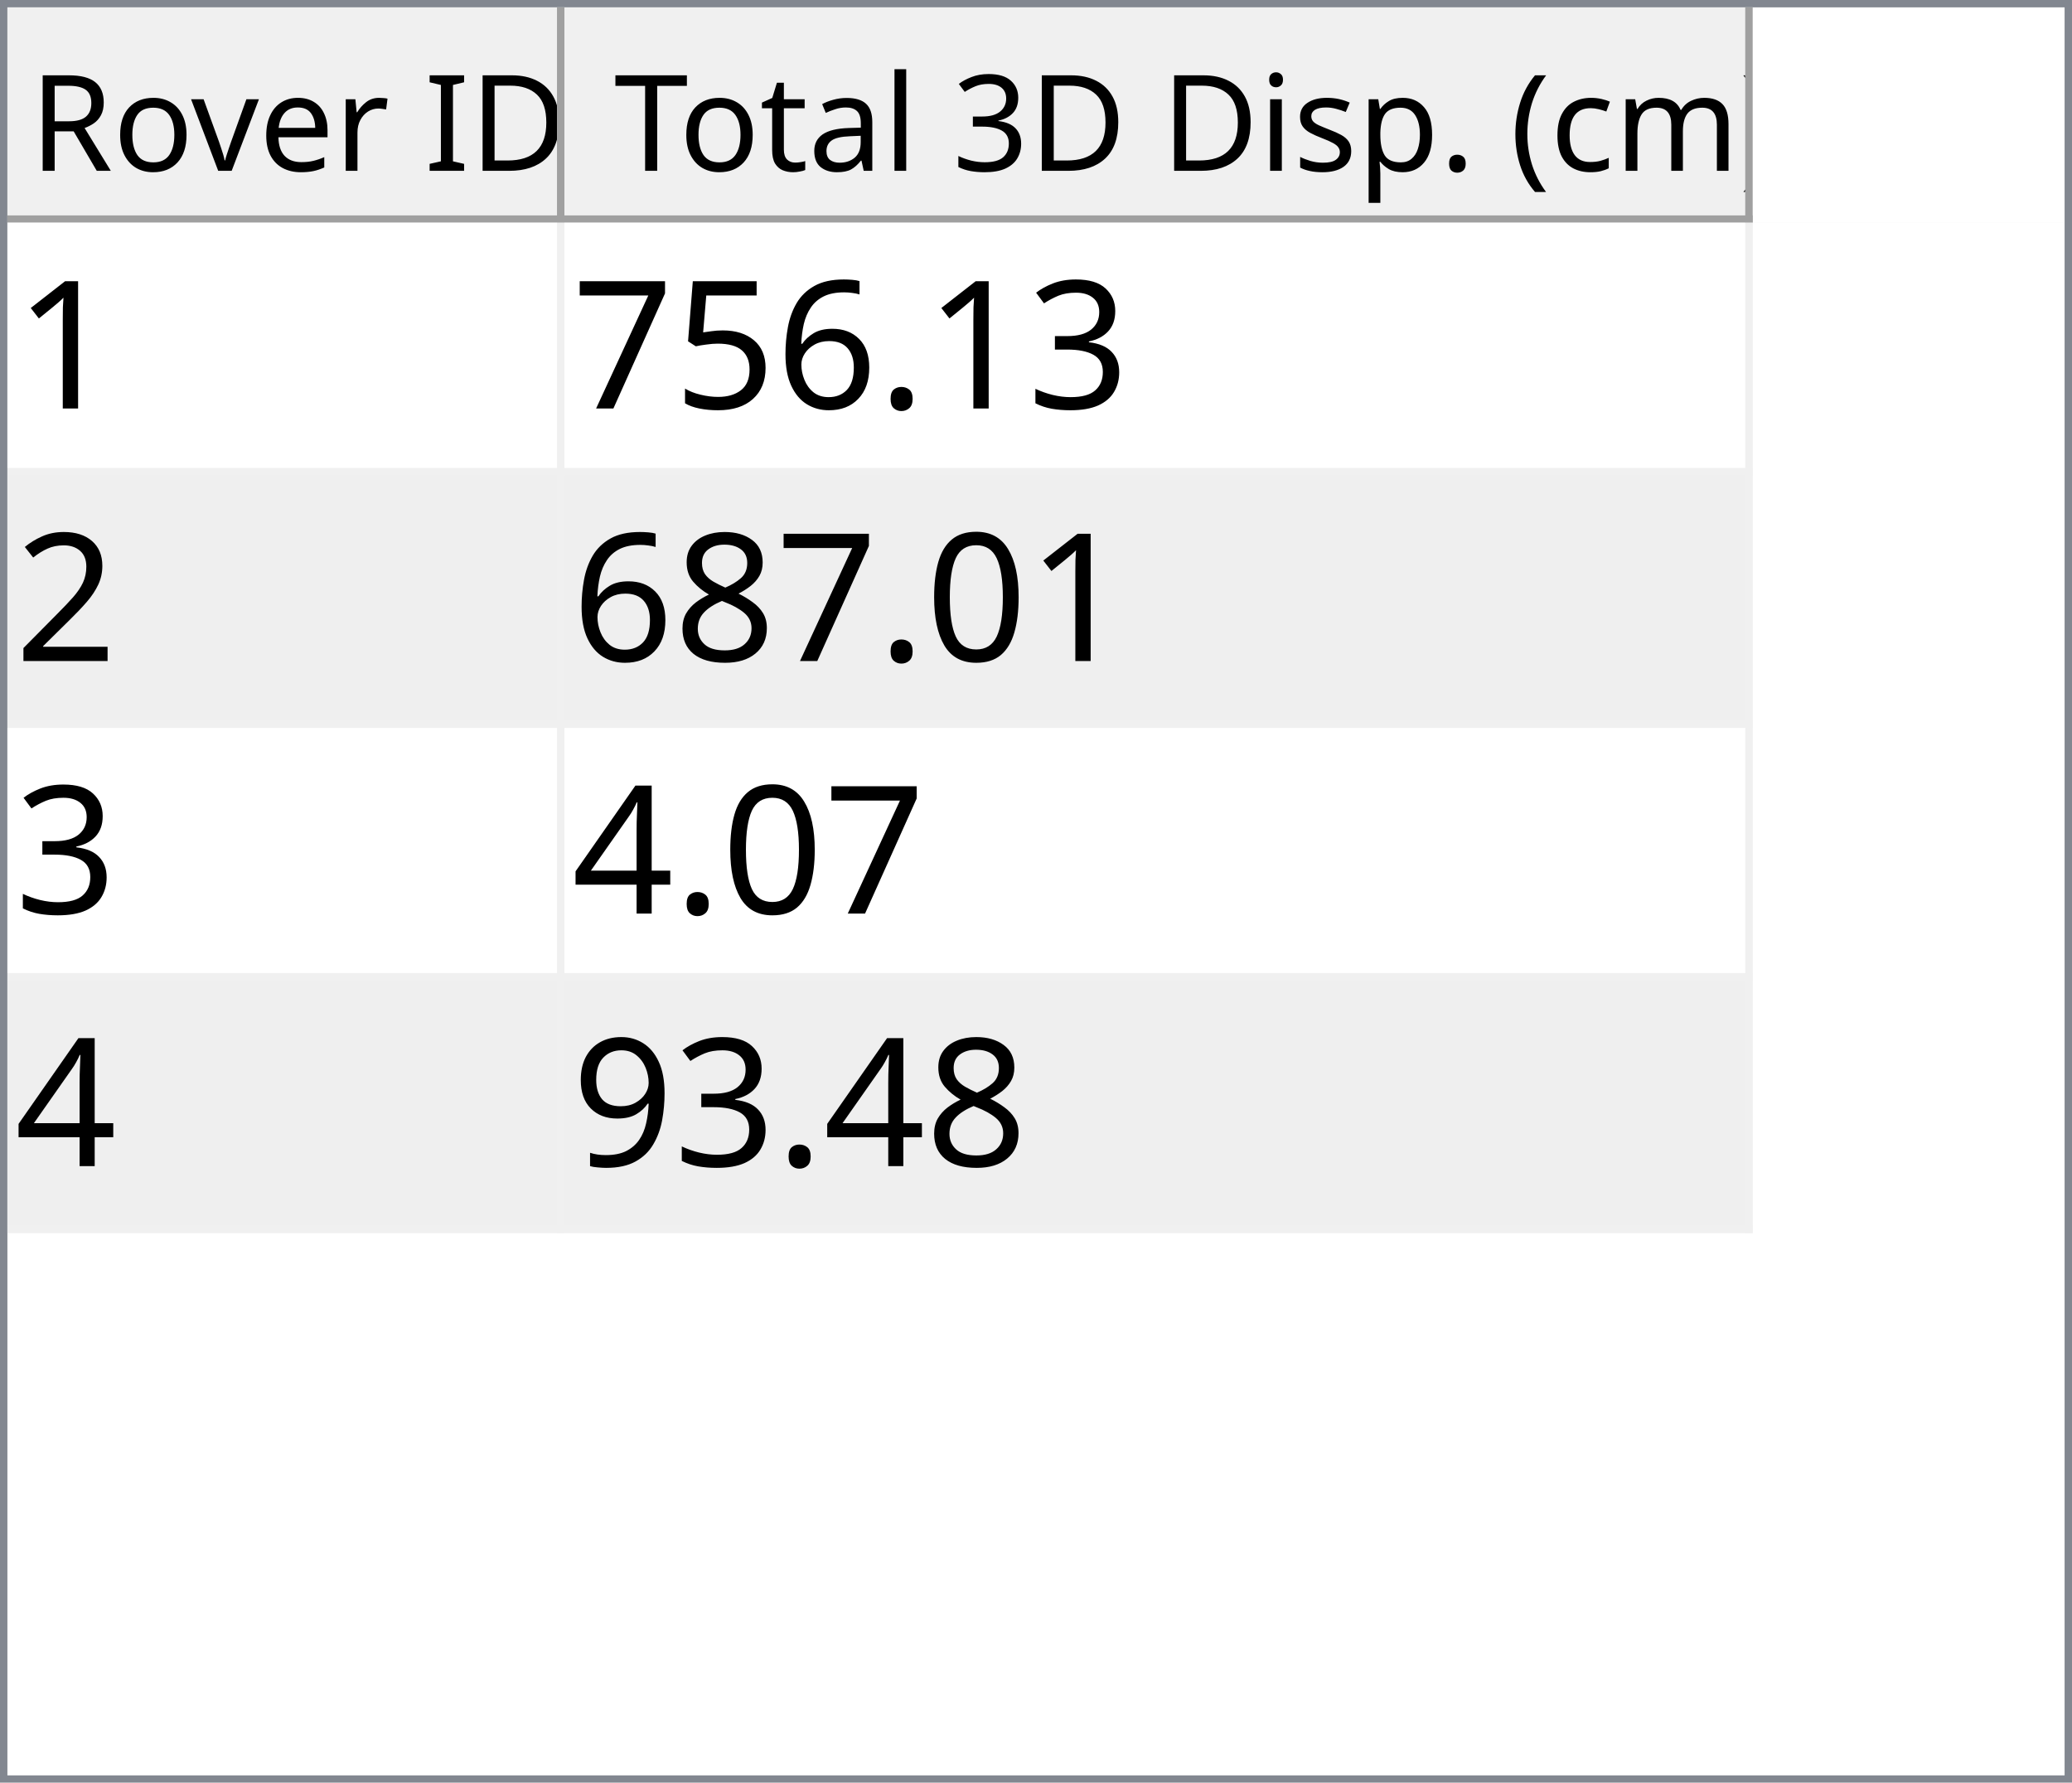
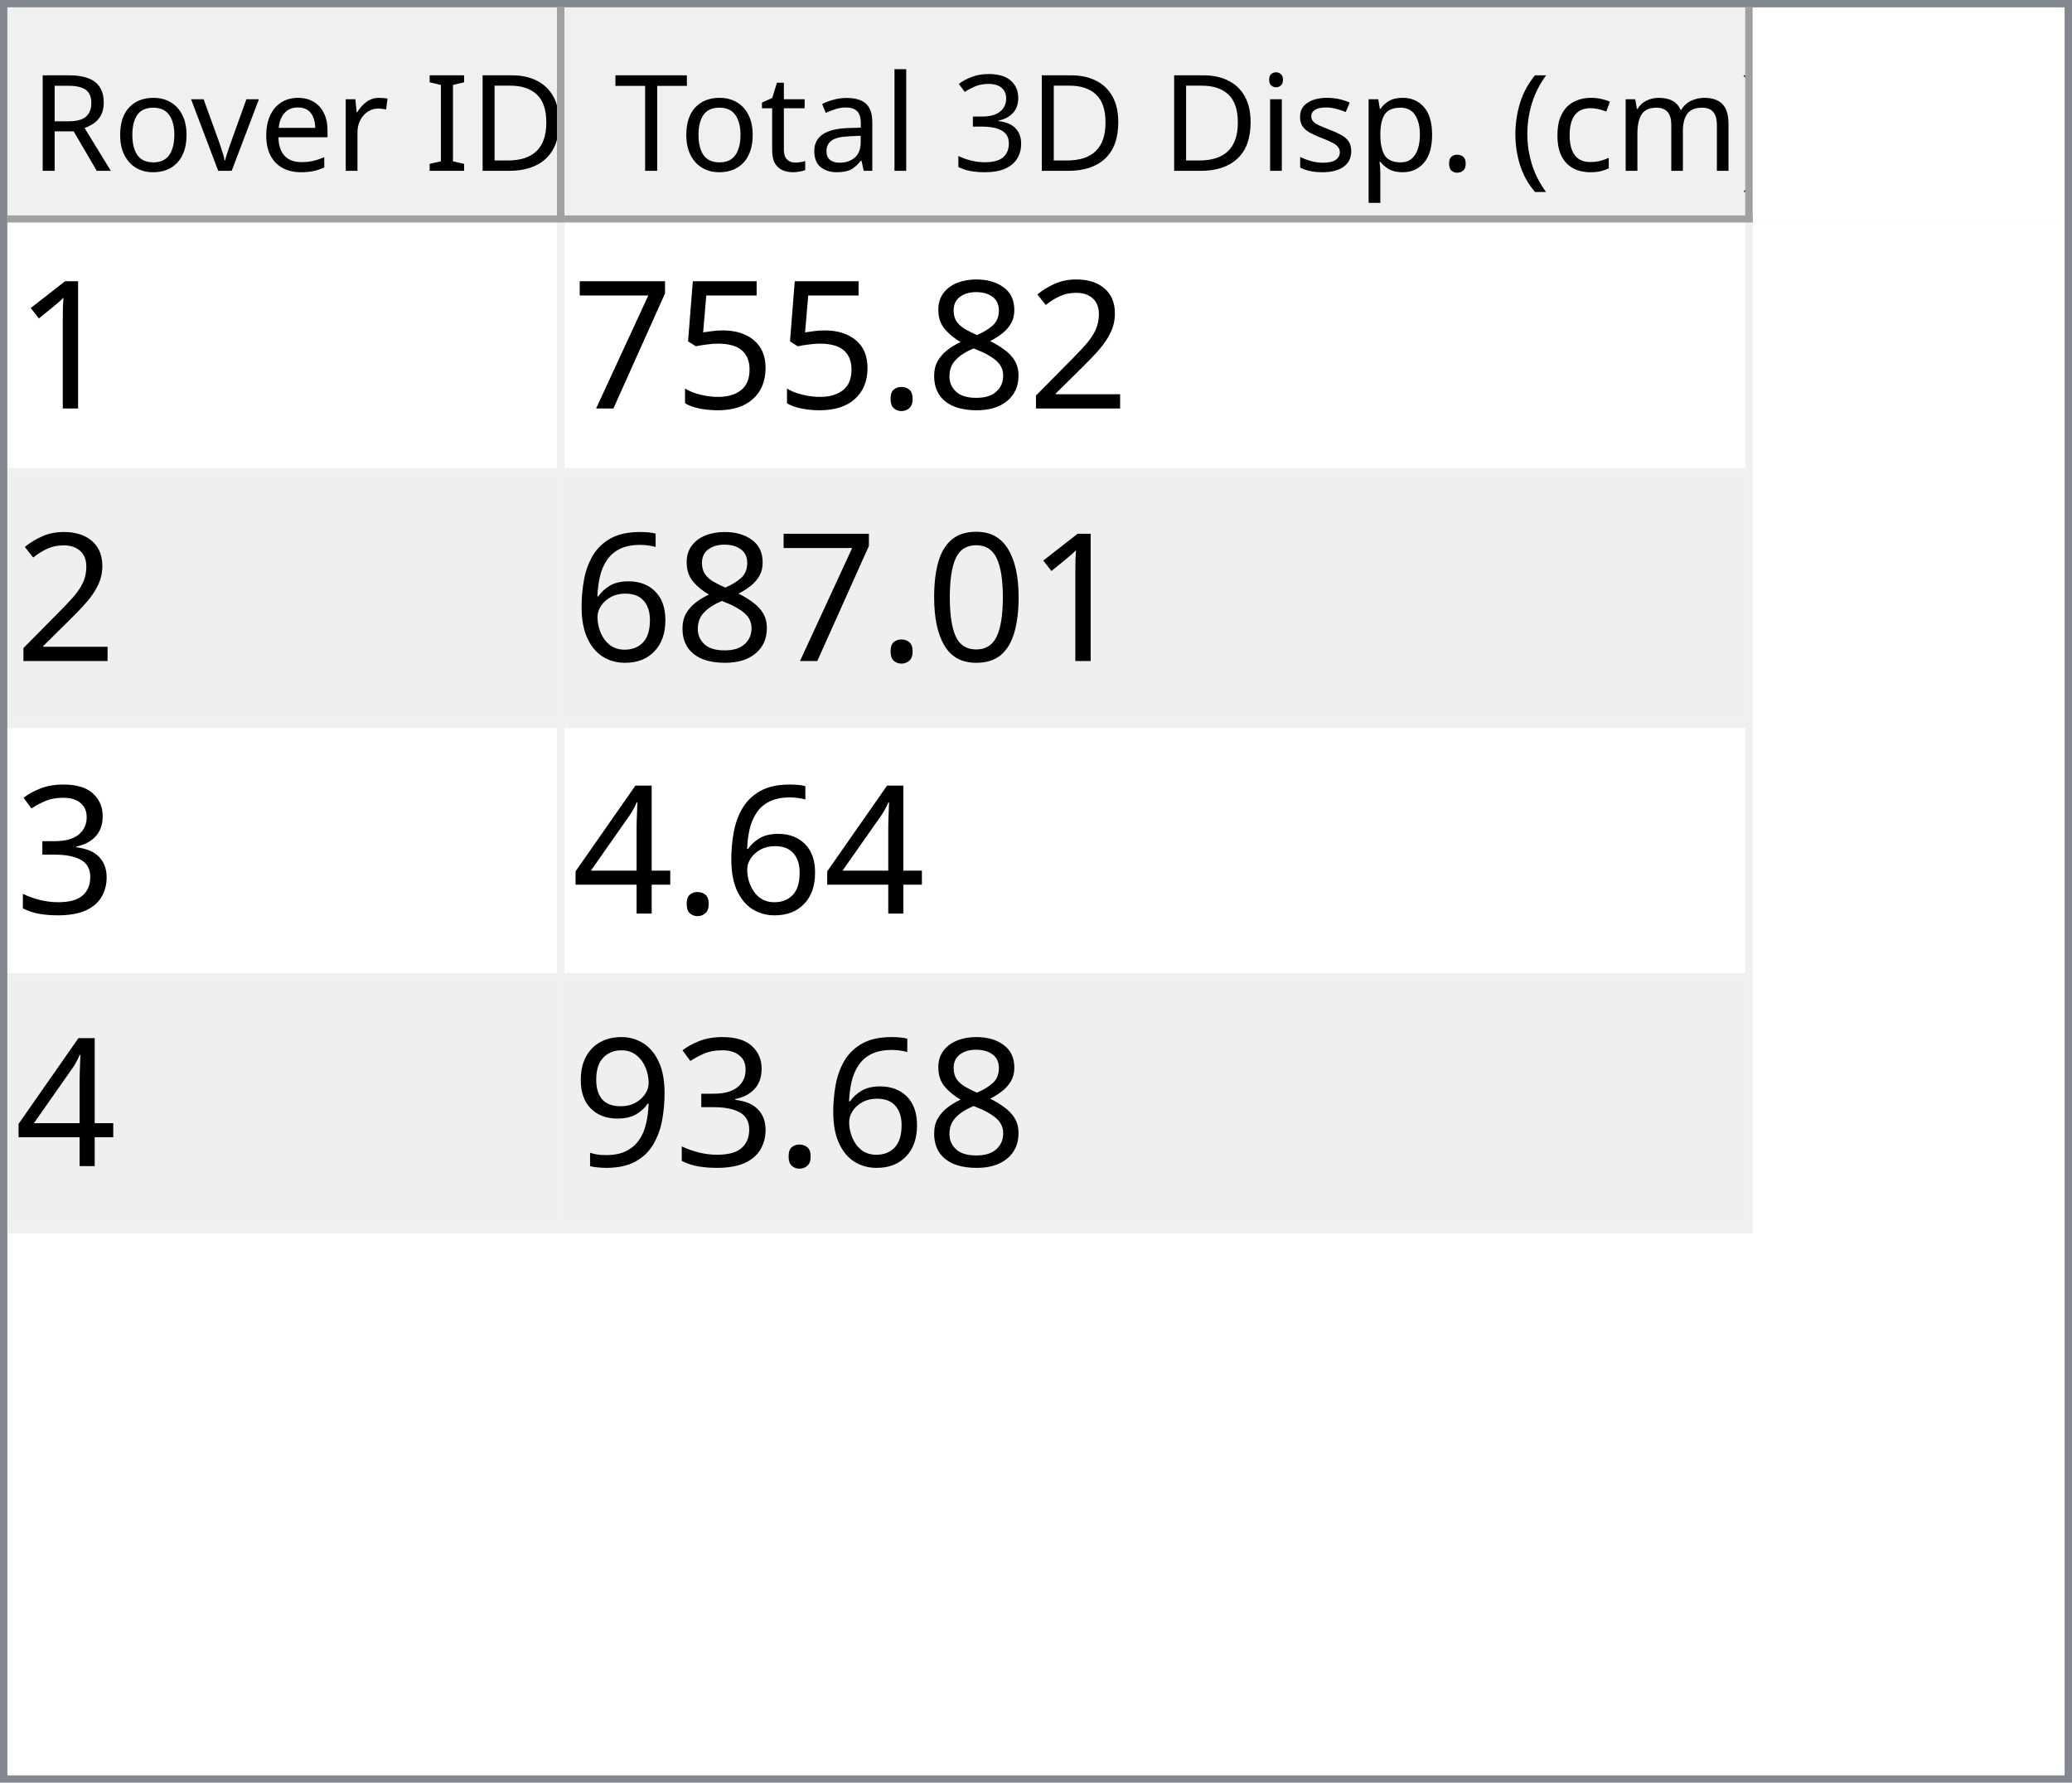
<svg xmlns="http://www.w3.org/2000/svg" style="fill-opacity:1; color-rendering:auto; color-interpolation:auto; text-rendering:auto; stroke:black; stroke-linecap:square; stroke-miterlimit:10; shape-rendering:auto; stroke-opacity:1; fill:black; stroke-dasharray:none; font-weight:normal; stroke-width:1; font-family:'Dialog'; font-style:normal; stroke-linejoin:miter; font-size:12px; stroke-dashoffset:0; image-rendering:auto;" width="279" height="240">
  <defs id="genericDefs" />
  <g>
    <defs id="defs1">
      <clipPath clipPathUnits="userSpaceOnUse" id="clipPath1">
        <path d="M0 0 L279 0 L279 240 L0 240 L0 0 Z" />
      </clipPath>
      <clipPath clipPathUnits="userSpaceOnUse" id="clipPath2">
        <path d="M0 0 L0 240 L279 240 L279 0 Z" />
      </clipPath>
      <clipPath clipPathUnits="userSpaceOnUse" id="clipPath3">
        <path d="M0 0 L0 29 L277 29 L277 0 Z" />
      </clipPath>
      <clipPath clipPathUnits="userSpaceOnUse" id="clipPath4">
        <path d="M0 0 L0 29 L75 29 L75 0 Z" />
      </clipPath>
      <clipPath clipPathUnits="userSpaceOnUse" id="clipPath5">
        <path d="M1 1 L1 28 L74 28 L74 1 Z" />
      </clipPath>
      <clipPath clipPathUnits="userSpaceOnUse" id="clipPath6">
        <path d="M0 0 L0 27 L73 27 L73 0 Z" />
      </clipPath>
      <clipPath clipPathUnits="userSpaceOnUse" id="clipPath7">
        <path d="M-0.5 -0.5 L-0.5 28.5 L74.5 28.5 L74.5 -0.5 Z" />
      </clipPath>
      <clipPath clipPathUnits="userSpaceOnUse" id="clipPath8">
        <path d="M0 0 L0 29 L160 29 L160 0 Z" />
      </clipPath>
      <clipPath clipPathUnits="userSpaceOnUse" id="clipPath9">
        <path d="M1 1 L1 28 L159 28 L159 1 Z" />
      </clipPath>
      <clipPath clipPathUnits="userSpaceOnUse" id="clipPath10">
        <path d="M0 0 L0 27 L158 27 L158 0 Z" />
      </clipPath>
      <clipPath clipPathUnits="userSpaceOnUse" id="clipPath11">
        <path d="M-0.5 -0.5 L-0.5 28.5 L159.5 28.5 L159.5 -0.5 Z" />
      </clipPath>
      <clipPath clipPathUnits="userSpaceOnUse" id="clipPath12">
        <path d="M0 0 L0 209 L277 209 L277 0 Z" />
      </clipPath>
      <clipPath clipPathUnits="userSpaceOnUse" id="clipPath13">
        <path d="M0 0 L0 136 L235 136 L235 0 Z" />
      </clipPath>
      <clipPath clipPathUnits="userSpaceOnUse" id="clipPath14">
        <path d="M-0.5 -0.5 L-0.5 135.5 L234.5 135.5 L234.5 -0.5 Z" />
      </clipPath>
      <clipPath clipPathUnits="userSpaceOnUse" id="clipPath15">
        <path d="M0 0 L0 33 L74 33 L74 0 Z" />
      </clipPath>
      <clipPath clipPathUnits="userSpaceOnUse" id="clipPath16">
        <path d="M0 0 L0 33 L159 33 L159 0 Z" />
      </clipPath>
      <font horiz-adv-x="64.551" id="font1">
        <font-face ascent="107.91" descent="25.098" units-per-em="100" style="font-style:normal; font-family:Segoe UI; font-weight:normal;" />
        <missing-glyph horiz-adv-x="64.551" d="M8.109 0 L8.109 68.266 L56.453 68.266 L56.453 0 L8.109 0 ZM15.328 7.234 L49.219 7.234 L49.219 61.031 L15.328 61.031 L15.328 7.234 Z" />
        <glyph unicode="D" horiz-adv-x="70.117" d="M9.188 0 L9.188 70.016 L28.516 70.016 Q65.531 70.016 65.531 35.891 Q65.531 19.672 55.25 9.836 Q44.969 0 27.734 0 L9.188 0 ZM17.391 62.594 L17.391 7.422 L27.828 7.422 Q41.609 7.422 49.273 14.797 Q56.938 22.172 56.938 35.688 Q56.938 62.594 28.328 62.594 L17.391 62.594 Z" />
        <glyph unicode="I" horiz-adv-x="26.611" d="M17.391 0 L9.188 0 L9.188 70.016 L17.391 70.016 L17.391 0 Z" />
        <glyph unicode=" " horiz-adv-x="27.393" d="" />
        <glyph unicode="r" horiz-adv-x="34.766" d="M34.188 41.891 Q32.078 43.5 28.125 43.5 Q23 43.5 19.555 38.672 Q16.109 33.844 16.109 25.484 L16.109 0 L8.109 0 L8.109 50 L16.109 50 L16.109 39.703 L16.312 39.703 Q18.016 44.969 21.531 47.922 Q25.047 50.875 29.391 50.875 Q32.516 50.875 34.188 50.203 L34.188 41.891 Z" />
        <glyph unicode="e" horiz-adv-x="52.295" d="M48.297 23 L12.984 23 Q13.188 14.656 17.484 10.109 Q21.781 5.562 29.297 5.562 Q37.75 5.562 44.828 11.141 L44.828 3.609 Q38.234 -1.172 27.391 -1.172 Q16.797 -1.172 10.742 5.641 Q4.688 12.453 4.688 24.812 Q4.688 36.469 11.305 43.82 Q17.922 51.172 27.734 51.172 Q37.547 51.172 42.922 44.828 Q48.297 38.484 48.297 27.203 L48.297 23 ZM40.094 29.781 Q40.047 36.719 36.75 40.578 Q33.453 44.438 27.594 44.438 Q21.922 44.438 17.969 40.383 Q14.016 36.328 13.094 29.781 L40.094 29.781 Z" />
        <glyph unicode="v" horiz-adv-x="47.9" d="M47.406 50 L27.484 0 L19.625 0 L0.688 50 L9.469 50 L22.172 13.672 Q23.578 9.672 23.922 6.688 L24.125 6.688 Q24.609 10.453 25.688 13.484 L38.969 50 L47.406 50 Z" />
        <glyph unicode="o" horiz-adv-x="58.594" d="M29 -1.172 Q17.922 -1.172 11.305 5.836 Q4.688 12.844 4.688 24.422 Q4.688 37.016 11.57 44.094 Q18.453 51.172 30.172 51.172 Q41.359 51.172 47.633 44.289 Q53.906 37.406 53.906 25.203 Q53.906 13.234 47.141 6.031 Q40.375 -1.172 29 -1.172 ZM29.594 44.438 Q21.875 44.438 17.383 39.188 Q12.891 33.938 12.891 24.703 Q12.891 15.828 17.43 10.695 Q21.969 5.562 29.594 5.562 Q37.359 5.562 41.531 10.594 Q45.703 15.625 45.703 24.906 Q45.703 34.281 41.531 39.359 Q37.359 44.438 29.594 44.438 Z" />
        <glyph unicode="R" horiz-adv-x="59.814" d="M59.375 0 L49.609 0 L37.891 19.625 Q36.281 22.359 34.766 24.289 Q33.25 26.219 31.664 27.438 Q30.078 28.656 28.25 29.219 Q26.422 29.781 24.125 29.781 L17.391 29.781 L17.391 0 L9.188 0 L9.188 70.016 L30.078 70.016 Q34.672 70.016 38.555 68.867 Q42.438 67.719 45.289 65.375 Q48.141 63.031 49.758 59.547 Q51.375 56.062 51.375 51.375 Q51.375 47.703 50.273 44.656 Q49.172 41.609 47.148 39.211 Q45.125 36.812 42.266 35.133 Q39.406 33.453 35.844 32.516 L35.844 32.328 Q37.594 31.547 38.891 30.547 Q40.188 29.547 41.359 28.18 Q42.531 26.812 43.68 25.078 Q44.828 23.344 46.234 21.047 L59.375 0 ZM17.391 62.594 L17.391 37.203 L28.516 37.203 Q31.594 37.203 34.203 38.133 Q36.812 39.062 38.719 40.797 Q40.625 42.531 41.703 45.047 Q42.781 47.562 42.781 50.688 Q42.781 56.297 39.141 59.445 Q35.5 62.594 28.609 62.594 L17.391 62.594 Z" />
        <glyph unicode=")" horiz-adv-x="30.176" d="M8.297 -15.922 L1.172 -15.922 Q16.406 2.344 16.406 26.812 Q16.406 51.469 1.078 70.016 L8.297 70.016 Q23.531 52.156 23.531 26.703 Q23.531 1.375 8.297 -15.922 Z" />
        <glyph unicode="m" horiz-adv-x="86.133" d="M79.109 0 L71.094 0 L71.094 28.719 Q71.094 37.016 68.531 40.727 Q65.969 44.438 59.906 44.438 Q54.781 44.438 51.195 39.75 Q47.609 35.062 47.609 28.516 L47.609 0 L39.594 0 L39.594 29.688 Q39.594 44.438 28.219 44.438 Q22.953 44.438 19.531 40.016 Q16.109 35.594 16.109 28.516 L16.109 0 L8.109 0 L8.109 50 L16.109 50 L16.109 42.094 L16.312 42.094 Q21.625 51.172 31.844 51.172 Q36.969 51.172 40.773 48.312 Q44.578 45.453 46 40.828 Q51.562 51.172 62.594 51.172 Q79.109 51.172 79.109 30.812 L79.109 0 Z" />
        <glyph unicode="c" horiz-adv-x="46.191" d="M42.188 2.297 Q36.422 -1.172 28.516 -1.172 Q17.828 -1.172 11.258 5.789 Q4.688 12.75 4.688 23.828 Q4.688 36.188 11.766 43.68 Q18.844 51.172 30.672 51.172 Q37.25 51.172 42.281 48.734 L42.281 40.531 Q36.719 44.438 30.375 44.438 Q22.703 44.438 17.797 38.945 Q12.891 33.453 12.891 24.516 Q12.891 15.719 17.508 10.641 Q22.125 5.562 29.891 5.562 Q36.422 5.562 42.188 9.906 L42.188 2.297 Z" />
        <glyph unicode="(" horiz-adv-x="30.176" d="M29.109 -15.922 L21.969 -15.922 Q6.844 1.375 6.844 26.703 Q6.844 52.156 21.969 70.016 L29.203 70.016 Q13.875 51.469 13.875 26.812 Q13.875 2.344 29.109 -15.922 Z" />
        <glyph unicode="." horiz-adv-x="21.68" d="M10.891 -1.078 Q8.641 -1.078 7.055 0.539 Q5.469 2.156 5.469 4.391 Q5.469 6.641 7.055 8.273 Q8.641 9.906 10.891 9.906 Q13.188 9.906 14.797 8.273 Q16.406 6.641 16.406 4.391 Q16.406 2.156 14.797 0.539 Q13.188 -1.078 10.891 -1.078 Z" />
        <glyph unicode="p" horiz-adv-x="58.789" d="M16.312 7.234 L16.109 7.234 L16.109 -23 L8.109 -23 L8.109 50 L16.109 50 L16.109 41.219 L16.312 41.219 Q22.219 51.172 33.594 51.172 Q43.266 51.172 48.688 44.461 Q54.109 37.75 54.109 26.469 Q54.109 13.922 48 6.375 Q41.891 -1.172 31.297 -1.172 Q21.578 -1.172 16.312 7.234 ZM16.109 27.391 L16.109 20.406 Q16.109 14.203 20.141 9.883 Q24.172 5.562 30.375 5.562 Q37.641 5.562 41.773 11.133 Q45.906 16.703 45.906 26.609 Q45.906 34.969 42.047 39.703 Q38.188 44.438 31.594 44.438 Q24.609 44.438 20.359 39.578 Q16.109 34.719 16.109 27.391 Z" />
        <glyph unicode="s" horiz-adv-x="42.432" d="M5.078 1.812 L5.078 10.406 Q11.625 5.562 19.484 5.562 Q30.031 5.562 30.031 12.594 Q30.031 14.594 29.125 15.992 Q28.219 17.391 26.68 18.461 Q25.141 19.531 23.07 20.383 Q21 21.234 18.609 22.172 Q15.281 23.484 12.766 24.828 Q10.25 26.172 8.57 27.859 Q6.891 29.547 6.031 31.695 Q5.172 33.844 5.172 36.719 Q5.172 40.234 6.789 42.945 Q8.406 45.656 11.086 47.484 Q13.766 49.312 17.211 50.242 Q20.656 51.172 24.312 51.172 Q30.812 51.172 35.938 48.922 L35.938 40.828 Q30.422 44.438 23.25 44.438 Q21 44.438 19.195 43.922 Q17.391 43.406 16.094 42.477 Q14.797 41.547 14.086 40.258 Q13.375 38.969 13.375 37.406 Q13.375 35.453 14.086 34.133 Q14.797 32.812 16.164 31.789 Q17.531 30.766 19.484 29.938 Q21.438 29.109 23.922 28.125 Q27.25 26.859 29.883 25.516 Q32.516 24.172 34.375 22.484 Q36.234 20.797 37.234 18.602 Q38.234 16.406 38.234 13.375 Q38.234 9.672 36.602 6.938 Q34.969 4.203 32.234 2.398 Q29.5 0.594 25.93 -0.289 Q22.359 -1.172 18.453 -1.172 Q10.75 -1.172 5.078 1.812 Z" />
        <glyph unicode="i" horiz-adv-x="24.219" d="M12.203 62.703 Q10.062 62.703 8.547 64.164 Q7.031 65.625 7.031 67.875 Q7.031 70.125 8.547 71.609 Q10.062 73.094 12.203 73.094 Q14.406 73.094 15.945 71.609 Q17.484 70.125 17.484 67.875 Q17.484 65.719 15.945 64.211 Q14.406 62.703 12.203 62.703 ZM16.109 0 L8.109 0 L8.109 50 L16.109 50 L16.109 0 Z" />
        <glyph unicode="3" horiz-adv-x="53.906" d="M46.531 19.828 Q46.531 15.094 44.75 11.211 Q42.969 7.328 39.719 4.57 Q36.469 1.812 31.93 0.297 Q27.391 -1.219 21.922 -1.219 Q11.922 -1.219 6 2.594 L6 11.188 Q13.094 5.609 22.219 5.609 Q25.875 5.609 28.828 6.539 Q31.781 7.469 33.906 9.227 Q36.031 10.984 37.18 13.477 Q38.328 15.969 38.328 19.094 Q38.328 32.812 18.797 32.812 L12.984 32.812 L12.984 39.594 L18.5 39.594 Q35.797 39.594 35.797 52.484 Q35.797 64.406 22.609 64.406 Q15.188 64.406 8.688 59.422 L8.688 67.188 Q15.375 71.188 24.609 71.188 Q29 71.188 32.57 69.969 Q36.141 68.75 38.68 66.555 Q41.219 64.359 42.609 61.281 Q44 58.203 44 54.5 Q44 40.672 30.031 36.719 L30.031 36.531 Q33.594 36.141 36.625 34.797 Q39.656 33.453 41.852 31.305 Q44.047 29.156 45.289 26.25 Q46.531 23.344 46.531 19.828 Z" />
        <glyph unicode="l" horiz-adv-x="24.219" d="M16.109 0 L8.109 0 L8.109 74.031 L16.109 74.031 L16.109 0 Z" />
        <glyph unicode="a" horiz-adv-x="50.879" d="M43.891 0 L35.891 0 L35.891 7.812 L35.688 7.812 Q30.469 -1.172 20.312 -1.172 Q12.844 -1.172 8.617 2.781 Q4.391 6.734 4.391 13.281 Q4.391 27.297 20.906 29.594 L35.891 31.688 Q35.891 44.438 25.594 44.438 Q16.547 44.438 9.281 38.281 L9.281 46.484 Q16.656 51.172 26.266 51.172 Q43.891 51.172 43.891 32.516 L43.891 0 ZM35.891 25.297 L23.828 23.641 Q18.266 22.859 15.43 20.875 Q12.594 18.891 12.594 13.875 Q12.594 10.203 15.211 7.883 Q17.828 5.562 22.172 5.562 Q28.125 5.562 32.008 9.742 Q35.891 13.922 35.891 20.312 L35.891 25.297 Z" />
        <glyph unicode="t" horiz-adv-x="33.887" d="M31.297 0.484 Q28.469 -1.078 23.828 -1.078 Q10.688 -1.078 10.688 13.578 L10.688 43.172 L2.094 43.172 L2.094 50 L10.688 50 L10.688 62.203 L18.703 64.797 L18.703 50 L31.297 50 L31.297 43.172 L18.703 43.172 L18.703 14.984 Q18.703 9.969 20.414 7.82 Q22.125 5.672 26.078 5.672 Q29.109 5.672 31.297 7.328 L31.297 0.484 Z" />
        <glyph unicode="T" horiz-adv-x="52.393" d="M50.594 62.594 L30.375 62.594 L30.375 0 L22.172 0 L22.172 62.594 L2 62.594 L2 70.016 L50.594 70.016 L50.594 62.594 Z" />
      </font>
      <font horiz-adv-x="75.0" id="font2">
        <font-face ascent="100.537" descent="21.973" units-per-em="100" style="font-style:normal; font-family:sans-serif; font-weight:normal;" />
        <missing-glyph horiz-adv-x="75.0" d="M12.5 0 L12.5 62.5 L62.5 62.5 L62.5 0 L12.5 0 ZM14.062 1.562 L60.938 1.562 L60.938 60.938 L14.062 60.938 L14.062 1.562 Z" />
        <glyph unicode="1" horiz-adv-x="55.615" d="M37.25 0 L28.469 0 L28.469 56 Q25.297 52.984 20.141 49.953 Q14.984 46.922 10.891 45.406 L10.891 53.906 Q18.266 57.375 23.781 62.305 Q29.297 67.234 31.594 71.875 L37.25 71.875 L37.25 0 Z" />
-         <glyph unicode="3" horiz-adv-x="55.615" d="M4.203 18.891 L12.984 20.062 Q14.5 12.594 18.141 9.297 Q21.781 6 27 6 Q33.203 6 37.477 10.297 Q41.75 14.594 41.75 20.953 Q41.75 27 37.797 30.93 Q33.844 34.859 27.734 34.859 Q25.25 34.859 21.531 33.891 L22.516 41.609 Q23.391 41.5 23.922 41.5 Q29.547 41.5 34.039 44.43 Q38.531 47.359 38.531 53.469 Q38.531 58.297 35.258 61.477 Q31.984 64.656 26.812 64.656 Q21.688 64.656 18.266 61.43 Q14.844 58.203 13.875 51.766 L5.078 53.328 Q6.688 62.156 12.398 67.016 Q18.109 71.875 26.609 71.875 Q32.469 71.875 37.398 69.359 Q42.328 66.844 44.945 62.5 Q47.562 58.156 47.562 53.266 Q47.562 48.641 45.07 44.828 Q42.578 41.016 37.703 38.766 Q44.047 37.312 47.562 32.695 Q51.078 28.078 51.078 21.141 Q51.078 11.766 44.242 5.25 Q37.406 -1.266 26.953 -1.266 Q17.531 -1.266 11.305 4.352 Q5.078 9.969 4.203 18.891 Z" />
+         <glyph unicode="2" horiz-adv-x="55.615" d="M50.344 8.453 L50.344 0 L3.031 0 Q2.938 3.172 4.047 6.109 Q5.859 10.938 9.836 15.625 Q13.812 20.312 21.344 26.469 Q33.016 36.031 37.117 41.625 Q41.219 47.219 41.219 52.203 Q41.219 57.422 37.477 61.008 Q33.734 64.594 27.734 64.594 Q21.391 64.594 17.578 60.789 Q13.766 56.984 13.719 50.25 L4.688 51.172 Q5.609 61.281 11.664 66.578 Q17.719 71.875 27.938 71.875 Q38.234 71.875 44.242 66.164 Q50.25 60.453 50.25 52 Q50.25 47.703 48.492 43.555 Q46.734 39.406 42.656 34.812 Q38.578 30.219 29.109 22.219 Q21.188 15.578 18.945 13.211 Q16.703 10.844 15.234 8.453 L50.344 8.453 Z" />
+         <glyph unicode="8" horiz-adv-x="55.615" d="M17.672 38.812 Q12.203 40.828 9.57 44.539 Q6.938 48.25 6.938 53.422 Q6.938 61.234 12.555 66.555 Q18.172 71.875 27.484 71.875 Q36.859 71.875 42.578 66.43 Q48.297 60.984 48.297 53.172 Q48.297 48.188 45.68 44.508 Q43.062 40.828 37.75 38.812 Q44.344 36.672 47.781 31.883 Q51.219 27.094 51.219 20.453 Q51.219 11.281 44.727 5.031 Q38.234 -1.219 27.641 -1.219 Q17.047 -1.219 10.547 5.055 Q4.047 11.328 4.047 20.703 Q4.047 27.688 7.594 32.398 Q11.141 37.109 17.672 38.812 ZM15.922 53.719 Q15.922 48.641 19.195 45.414 Q22.469 42.188 27.688 42.188 Q32.766 42.188 36.016 45.383 Q39.266 48.578 39.266 53.219 Q39.266 58.062 35.914 61.359 Q32.562 64.656 27.594 64.656 Q22.562 64.656 19.242 61.43 Q15.922 58.203 15.922 53.719 ZM13.094 20.656 Q13.094 16.891 14.875 13.375 Q16.656 9.859 20.172 7.93 Q23.688 6 27.734 6 Q34.031 6 38.133 10.055 Q42.234 14.109 42.234 20.359 Q42.234 26.703 38.016 30.859 Q33.797 35.016 27.438 35.016 Q21.234 35.016 17.164 30.914 Q13.094 26.812 13.094 20.656 Z" />
        <glyph unicode="." horiz-adv-x="27.783" d="M9.078 0 L9.078 10.016 L19.094 10.016 L19.094 0 L9.078 0 Z" />
-         <glyph unicode="6" horiz-adv-x="55.615" d="M49.75 54.047 L41.016 53.375 Q39.844 58.547 37.703 60.891 Q34.125 64.656 28.906 64.656 Q24.703 64.656 21.531 62.312 Q17.391 59.281 14.992 53.469 Q12.594 47.656 12.5 36.922 Q15.672 41.75 20.266 44.094 Q24.859 46.438 29.891 46.438 Q38.672 46.438 44.852 39.969 Q51.031 33.5 51.031 23.25 Q51.031 16.5 48.125 10.719 Q45.219 4.938 40.141 1.859 Q35.062 -1.219 28.609 -1.219 Q17.625 -1.219 10.695 6.859 Q3.766 14.938 3.766 33.5 Q3.766 54.25 11.422 63.672 Q18.109 71.875 29.438 71.875 Q37.891 71.875 43.289 67.141 Q48.688 62.406 49.75 54.047 ZM13.875 23.188 Q13.875 18.656 15.797 14.508 Q17.719 10.359 21.188 8.18 Q24.656 6 28.469 6 Q34.031 6 38.039 10.492 Q42.047 14.984 42.047 22.703 Q42.047 30.125 38.086 34.398 Q34.125 38.672 28.125 38.672 Q22.172 38.672 18.023 34.398 Q13.875 30.125 13.875 23.188 Z" />
        <glyph unicode="5" horiz-adv-x="55.615" d="M4.156 18.75 L13.375 19.531 Q14.406 12.797 18.141 9.398 Q21.875 6 27.156 6 Q33.5 6 37.891 10.789 Q42.281 15.578 42.281 23.484 Q42.281 31 38.062 35.352 Q33.844 39.703 27 39.703 Q22.75 39.703 19.336 37.773 Q15.922 35.844 13.969 32.766 L5.719 33.844 L12.641 70.609 L48.25 70.609 L48.25 62.203 L19.672 62.203 L15.828 42.969 Q22.266 47.469 29.344 47.469 Q38.719 47.469 45.164 40.969 Q51.609 34.469 51.609 24.266 Q51.609 14.547 45.953 7.469 Q39.062 -1.219 27.156 -1.219 Q17.391 -1.219 11.211 4.25 Q5.031 9.719 4.156 18.75 Z" />
        <glyph unicode="7" horiz-adv-x="55.615" d="M4.734 62.203 L4.734 70.656 L51.078 70.656 L51.078 63.812 Q44.234 56.547 37.523 44.484 Q30.812 32.422 27.156 19.672 Q24.516 10.688 23.781 0 L14.75 0 Q14.891 8.453 18.062 20.414 Q21.234 32.375 27.172 43.484 Q33.109 54.594 39.797 62.203 L4.734 62.203 Z" />
-         <glyph unicode="2" horiz-adv-x="55.615" d="M50.344 8.453 L50.344 0 L3.031 0 Q2.938 3.172 4.047 6.109 Q5.859 10.938 9.836 15.625 Q13.812 20.312 21.344 26.469 Q33.016 36.031 37.117 41.625 Q41.219 47.219 41.219 52.203 Q41.219 57.422 37.477 61.008 Q33.734 64.594 27.734 64.594 Q21.391 64.594 17.578 60.789 Q13.766 56.984 13.719 50.25 L4.688 51.172 Q5.609 61.281 11.664 66.578 Q17.719 71.875 27.938 71.875 Q38.234 71.875 44.242 66.164 Q50.25 60.453 50.25 52 Q50.25 47.703 48.492 43.555 Q46.734 39.406 42.656 34.812 Q38.578 30.219 29.109 22.219 Q21.188 15.578 18.945 13.211 Q16.703 10.844 15.234 8.453 L50.344 8.453 Z" />
        <glyph unicode="0" horiz-adv-x="55.615" d="M4.156 35.297 Q4.156 48 6.766 55.742 Q9.375 63.484 14.523 67.68 Q19.672 71.875 27.484 71.875 Q33.25 71.875 37.594 69.555 Q41.938 67.234 44.773 62.867 Q47.609 58.5 49.219 52.227 Q50.828 45.953 50.828 35.297 Q50.828 22.703 48.242 14.969 Q45.656 7.234 40.508 3.008 Q35.359 -1.219 27.484 -1.219 Q17.141 -1.219 11.234 6.203 Q4.156 15.141 4.156 35.297 ZM13.188 35.297 Q13.188 17.672 17.312 11.836 Q21.438 6 27.484 6 Q33.547 6 37.672 11.859 Q41.797 17.719 41.797 35.297 Q41.797 52.984 37.672 58.789 Q33.547 64.594 27.391 64.594 Q21.344 64.594 17.719 59.469 Q13.188 52.938 13.188 35.297 Z" />
-         <glyph unicode="8" horiz-adv-x="55.615" d="M17.672 38.812 Q12.203 40.828 9.57 44.539 Q6.938 48.25 6.938 53.422 Q6.938 61.234 12.555 66.555 Q18.172 71.875 27.484 71.875 Q36.859 71.875 42.578 66.43 Q48.297 60.984 48.297 53.172 Q48.297 48.188 45.68 44.508 Q43.062 40.828 37.75 38.812 Q44.344 36.672 47.781 31.883 Q51.219 27.094 51.219 20.453 Q51.219 11.281 44.727 5.031 Q38.234 -1.219 27.641 -1.219 Q17.047 -1.219 10.547 5.055 Q4.047 11.328 4.047 20.703 Q4.047 27.688 7.594 32.398 Q11.141 37.109 17.672 38.812 ZM15.922 53.719 Q15.922 48.641 19.195 45.414 Q22.469 42.188 27.688 42.188 Q32.766 42.188 36.016 45.383 Q39.266 48.578 39.266 53.219 Q39.266 58.062 35.914 61.359 Q32.562 64.656 27.594 64.656 Q22.562 64.656 19.242 61.43 Q15.922 58.203 15.922 53.719 ZM13.094 20.656 Q13.094 16.891 14.875 13.375 Q16.656 9.859 20.172 7.93 Q23.688 6 27.734 6 Q34.031 6 38.133 10.055 Q42.234 14.109 42.234 20.359 Q42.234 26.703 38.016 30.859 Q33.797 35.016 27.438 35.016 Q21.234 35.016 17.164 30.914 Q13.094 26.812 13.094 20.656 Z" />
+         <glyph unicode="6" horiz-adv-x="55.615" d="M49.75 54.047 L41.016 53.375 Q39.844 58.547 37.703 60.891 Q34.125 64.656 28.906 64.656 Q24.703 64.656 21.531 62.312 Q17.391 59.281 14.992 53.469 Q12.594 47.656 12.5 36.922 Q15.672 41.75 20.266 44.094 Q24.859 46.438 29.891 46.438 Q38.672 46.438 44.852 39.969 Q51.031 33.5 51.031 23.25 Q51.031 16.5 48.125 10.719 Q45.219 4.938 40.141 1.859 Q35.062 -1.219 28.609 -1.219 Q17.625 -1.219 10.695 6.859 Q3.766 14.938 3.766 33.5 Q3.766 54.25 11.422 63.672 Q18.109 71.875 29.438 71.875 Q37.891 71.875 43.289 67.141 Q48.688 62.406 49.75 54.047 ZM13.875 23.188 Q13.875 18.656 15.797 14.508 Q17.719 10.359 21.188 8.18 Q24.656 6 28.469 6 Q34.031 6 38.039 10.492 Q42.047 14.984 42.047 22.703 Q42.047 30.125 38.086 34.398 Q34.125 38.672 28.125 38.672 Q22.172 38.672 18.023 34.398 Q13.875 30.125 13.875 23.188 Z" />
+         <glyph unicode="3" horiz-adv-x="55.615" d="M4.203 18.891 L12.984 20.062 Q14.5 12.594 18.141 9.297 Q21.781 6 27 6 Q33.203 6 37.477 10.297 Q41.75 14.594 41.75 20.953 Q41.75 27 37.797 30.93 Q33.844 34.859 27.734 34.859 Q25.25 34.859 21.531 33.891 L22.516 41.609 Q23.391 41.5 23.922 41.5 Q29.547 41.5 34.039 44.43 Q38.531 47.359 38.531 53.469 Q38.531 58.297 35.258 61.477 Q31.984 64.656 26.812 64.656 Q21.688 64.656 18.266 61.43 Q14.844 58.203 13.875 51.766 L5.078 53.328 Q6.688 62.156 12.398 67.016 Q18.109 71.875 26.609 71.875 Q32.469 71.875 37.398 69.359 Q42.328 66.844 44.945 62.5 Q47.562 58.156 47.562 53.266 Q47.562 48.641 45.07 44.828 Q42.578 41.016 37.703 38.766 Q44.047 37.312 47.562 32.695 Q51.078 28.078 51.078 21.141 Q51.078 11.766 44.242 5.25 Q37.406 -1.266 26.953 -1.266 Q17.531 -1.266 11.305 4.352 Q5.078 9.969 4.203 18.891 Z" />
        <glyph unicode="4" horiz-adv-x="55.615" d="M32.328 0 L32.328 17.141 L1.266 17.141 L1.266 25.203 L33.938 71.578 L41.109 71.578 L41.109 25.203 L50.781 25.203 L50.781 17.141 L41.109 17.141 L41.109 0 L32.328 0 ZM32.328 25.203 L32.328 57.469 L9.906 25.203 L32.328 25.203 Z" />
        <glyph unicode="9" horiz-adv-x="55.615" d="M5.469 16.547 L13.922 17.328 Q14.984 11.375 18.016 8.688 Q21.047 6 25.781 6 Q29.828 6 32.883 7.859 Q35.938 9.719 37.891 12.82 Q39.844 15.922 41.164 21.195 Q42.484 26.469 42.484 31.938 Q42.484 32.516 42.438 33.688 Q39.797 29.5 35.234 26.883 Q30.672 24.266 25.344 24.266 Q16.453 24.266 10.305 30.711 Q4.156 37.156 4.156 47.703 Q4.156 58.594 10.578 65.234 Q17 71.875 26.656 71.875 Q33.641 71.875 39.43 68.117 Q45.219 64.359 48.219 57.398 Q51.219 50.438 51.219 37.25 Q51.219 23.531 48.242 15.406 Q45.266 7.281 39.383 3.031 Q33.5 -1.219 25.594 -1.219 Q17.188 -1.219 11.867 3.445 Q6.547 8.109 5.469 16.547 ZM41.453 48.141 Q41.453 55.719 37.43 60.156 Q33.406 64.594 27.734 64.594 Q21.875 64.594 17.531 59.812 Q13.188 55.031 13.188 47.406 Q13.188 40.578 17.312 36.305 Q21.438 32.031 27.484 32.031 Q33.594 32.031 37.523 36.305 Q41.453 40.578 41.453 48.141 Z" />
      </font>
    </defs>
    <g style="fill:white; stroke:white;">
      <rect x="0" y="0" width="279" style="clip-path:url(#clipPath1); stroke:none;" height="240" />
    </g>
    <g style="fill:white; text-rendering:optimizeSpeed; color-rendering:optimizeSpeed; image-rendering:optimizeSpeed; shape-rendering:crispEdges; stroke:white; color-interpolation:sRGB;">
      <rect x="0" width="279" height="240" y="0" style="stroke:none;" />
      <path style="stroke:none;" d="M0 240 L279 240 L279 0 L0 0 Z" />
    </g>
    <g style="fill:rgb(240,240,240); font-size:18px; font-family:'Segoe UI'; stroke:rgb(240,240,240);">
      <rect x="0" y="0" width="279" style="clip-path:url(#clipPath2); stroke:none;" height="240" />
    </g>
    <g style="fill:rgb(130,135,144); font-size:18px; font-family:'Segoe UI'; stroke:rgb(130,135,144);">
      <path d="M0 0 L279 0 L279 240 L0 240 L0 0 ZM1 1 L278 1 L278 239 L1 239 L1 1 Z" style="fill-rule:evenodd; clip-path:url(#clipPath2); stroke:none;" />
    </g>
    <g style="fill:white; font-size:18px; font-family:'Segoe UI'; stroke:white;" transform="translate(1,1)">
      <rect x="0" y="0" width="277" style="clip-path:url(#clipPath3); stroke:none;" height="29" />
    </g>
    <g style="fill:rgb(240,240,240); font-size:18px; font-family:'Segoe UI'; stroke:rgb(240,240,240);" transform="translate(1,1)">
      <rect x="0" y="0" width="75" style="clip-path:url(#clipPath4); stroke:none;" height="29" />
    </g>
    <g style="font-family:'Segoe UI'; font-size:18px;" transform="translate(2,2)">
      <text x="2" xml:space="preserve" y="21" style="clip-path:url(#clipPath6); stroke:none;">Rover ID</text>
    </g>
    <g transform="translate(1.5,1.5)" style="fill:rgb(160,160,160); font-size:18px; font-family:'Segoe UI'; stroke:rgb(160,160,160); stroke-linejoin:bevel;">
      <line x1="74" x2="74" y1="0" style="fill:none; clip-path:url(#clipPath7);" y2="28" />
    </g>
    <g transform="matrix(1,0,0,1,1,1) translate(0.5,0.5)" style="fill:rgb(160,160,160); font-size:18px; font-family:'Segoe UI'; stroke:rgb(160,160,160); stroke-linejoin:bevel;">
      <line x1="0" x2="74" y1="28" style="fill:none; clip-path:url(#clipPath7);" y2="28" />
    </g>
    <g style="fill:rgb(240,240,240); font-size:18px; font-family:'Segoe UI'; stroke:rgb(240,240,240);" transform="translate(76,1)">
      <rect x="0" y="0" width="160" style="clip-path:url(#clipPath8); stroke:none;" height="29" />
    </g>
    <g style="font-family:'Segoe UI'; font-size:18px;" transform="translate(77,2)">
      <text x="1" xml:space="preserve" y="21" style="clip-path:url(#clipPath10); stroke:none;"> Total 3D Disp. (cm)</text>
    </g>
    <g transform="translate(76.5,1.5)" style="fill:rgb(160,160,160); font-size:18px; font-family:'Segoe UI'; stroke:rgb(160,160,160); stroke-linejoin:bevel;">
      <line x1="159" x2="159" y1="0" style="fill:none; clip-path:url(#clipPath11);" y2="28" />
    </g>
    <g transform="matrix(1,0,0,1,76,1) translate(0.5,0.5)" style="fill:rgb(160,160,160); font-size:18px; font-family:'Segoe UI'; stroke:rgb(160,160,160); stroke-linejoin:bevel;">
      <line x1="0" x2="159" y1="28" style="fill:none; clip-path:url(#clipPath11);" y2="28" />
    </g>
    <g style="fill:white; font-size:18px; font-family:'Segoe UI'; stroke:white;" transform="translate(1,30)">
      <rect x="0" y="0" width="277" style="clip-path:url(#clipPath12); stroke:none;" height="209" />
    </g>
    <g style="fill:rgb(240,240,240); font-size:24px; font-family:sans-serif; stroke:rgb(240,240,240);" transform="translate(1,30)">
      <rect x="0" y="0" width="235" style="clip-path:url(#clipPath13); stroke:none;" height="136" />
      <line transform="translate(0.5,0.5)" x1="0" x2="234" y1="33" style="clip-path:url(#clipPath14); fill:none; stroke-linejoin:bevel;" y2="33" />
    </g>
    <g transform="matrix(1,0,0,1,1,30) translate(0.5,0.5)" style="fill:rgb(240,240,240); font-size:24px; font-family:sans-serif; stroke:rgb(240,240,240); stroke-linejoin:bevel;">
      <line x1="0" x2="234" y1="67" style="fill:none; clip-path:url(#clipPath14);" y2="67" />
    </g>
    <g transform="matrix(1,0,0,1,1,30) translate(0.5,0.5)" style="fill:rgb(240,240,240); font-size:24px; font-family:sans-serif; stroke:rgb(240,240,240); stroke-linejoin:bevel;">
      <line x1="0" x2="234" y1="101" style="fill:none; clip-path:url(#clipPath14);" y2="101" />
    </g>
    <g transform="matrix(1,0,0,1,1,30) translate(0.5,0.5)" style="fill:rgb(240,240,240); font-size:24px; font-family:sans-serif; stroke:rgb(240,240,240); stroke-linejoin:bevel;">
      <line x1="0" x2="234" y1="135" style="fill:none; clip-path:url(#clipPath14);" y2="135" />
    </g>
    <g transform="matrix(1,0,0,1,1,30) translate(0.5,0.5)" style="fill:rgb(240,240,240); font-size:24px; font-family:sans-serif; stroke:rgb(240,240,240); stroke-linejoin:bevel;">
      <line x1="74" x2="74" y1="0" style="fill:none; clip-path:url(#clipPath14);" y2="135" />
    </g>
    <g transform="matrix(1,0,0,1,1,30) translate(0.5,0.5)" style="fill:rgb(240,240,240); font-size:24px; font-family:sans-serif; stroke:rgb(240,240,240); stroke-linejoin:bevel;">
      <line x1="234" x2="234" y1="0" style="fill:none; clip-path:url(#clipPath14);" y2="135" />
    </g>
    <g style="fill:white; font-size:24px; font-family:sans-serif; stroke:white;" transform="matrix(1,0,0,1,1,30)">
      <rect x="0" y="0" width="74" style="clip-path:url(#clipPath15); stroke:none;" height="33" />
      <text x="1" y="25" style="fill:black; clip-path:url(#clipPath15); stroke:none;" xml:space="preserve">1</text>
    </g>
    <g style="fill:white; font-size:24px; font-family:sans-serif; stroke:white;" transform="matrix(1,0,0,1,1,30) translate(75,0)">
      <rect x="0" y="0" width="159" style="clip-path:url(#clipPath16); stroke:none;" height="33" />
-       <text x="1" y="25" style="fill:black; clip-path:url(#clipPath16); stroke:none;" xml:space="preserve">756.13</text>
+       <text x="1" y="25" style="fill:black; clip-path:url(#clipPath16); stroke:none;" xml:space="preserve">755.82</text>
    </g>
    <g style="fill:rgb(239,239,239); font-size:24px; font-family:sans-serif; stroke:rgb(239,239,239);" transform="matrix(1,0,0,1,1,30) translate(0,34)">
      <rect x="0" y="0" width="74" style="clip-path:url(#clipPath15); stroke:none;" height="33" />
      <text x="1" y="25" style="fill:black; clip-path:url(#clipPath15); stroke:none;" xml:space="preserve">2</text>
    </g>
    <g style="fill:rgb(239,239,239); font-size:24px; font-family:sans-serif; stroke:rgb(239,239,239);" transform="matrix(1,0,0,1,1,30) translate(75,34)">
      <rect x="0" y="0" width="159" style="clip-path:url(#clipPath16); stroke:none;" height="33" />
      <text x="1" y="25" style="fill:black; clip-path:url(#clipPath16); stroke:none;" xml:space="preserve">687.01</text>
    </g>
    <g style="fill:white; font-size:24px; font-family:sans-serif; stroke:white;" transform="matrix(1,0,0,1,1,30) translate(0,68)">
      <rect x="0" y="0" width="74" style="clip-path:url(#clipPath15); stroke:none;" height="33" />
      <text x="1" y="25" style="fill:black; clip-path:url(#clipPath15); stroke:none;" xml:space="preserve">3</text>
    </g>
    <g style="fill:white; font-size:24px; font-family:sans-serif; stroke:white;" transform="matrix(1,0,0,1,1,30) translate(75,68)">
      <rect x="0" y="0" width="159" style="clip-path:url(#clipPath16); stroke:none;" height="33" />
-       <text x="1" y="25" style="fill:black; clip-path:url(#clipPath16); stroke:none;" xml:space="preserve">4.07</text>
+       <text x="1" y="25" style="fill:black; clip-path:url(#clipPath16); stroke:none;" xml:space="preserve">4.64</text>
    </g>
    <g style="fill:rgb(239,239,239); font-size:24px; font-family:sans-serif; stroke:rgb(239,239,239);" transform="matrix(1,0,0,1,1,30) translate(0,102)">
      <rect x="0" y="0" width="74" style="clip-path:url(#clipPath15); stroke:none;" height="33" />
      <text x="1" y="25" style="fill:black; clip-path:url(#clipPath15); stroke:none;" xml:space="preserve">4</text>
    </g>
    <g style="fill:rgb(239,239,239); font-size:24px; font-family:sans-serif; stroke:rgb(239,239,239);" transform="matrix(1,0,0,1,1,30) translate(75,102)">
      <rect x="0" y="0" width="159" style="clip-path:url(#clipPath16); stroke:none;" height="33" />
-       <text x="1" y="25" style="fill:black; clip-path:url(#clipPath16); stroke:none;" xml:space="preserve">93.48</text>
+       <text x="1" y="25" style="fill:black; clip-path:url(#clipPath16); stroke:none;" xml:space="preserve">93.68</text>
    </g>
  </g>
</svg>
